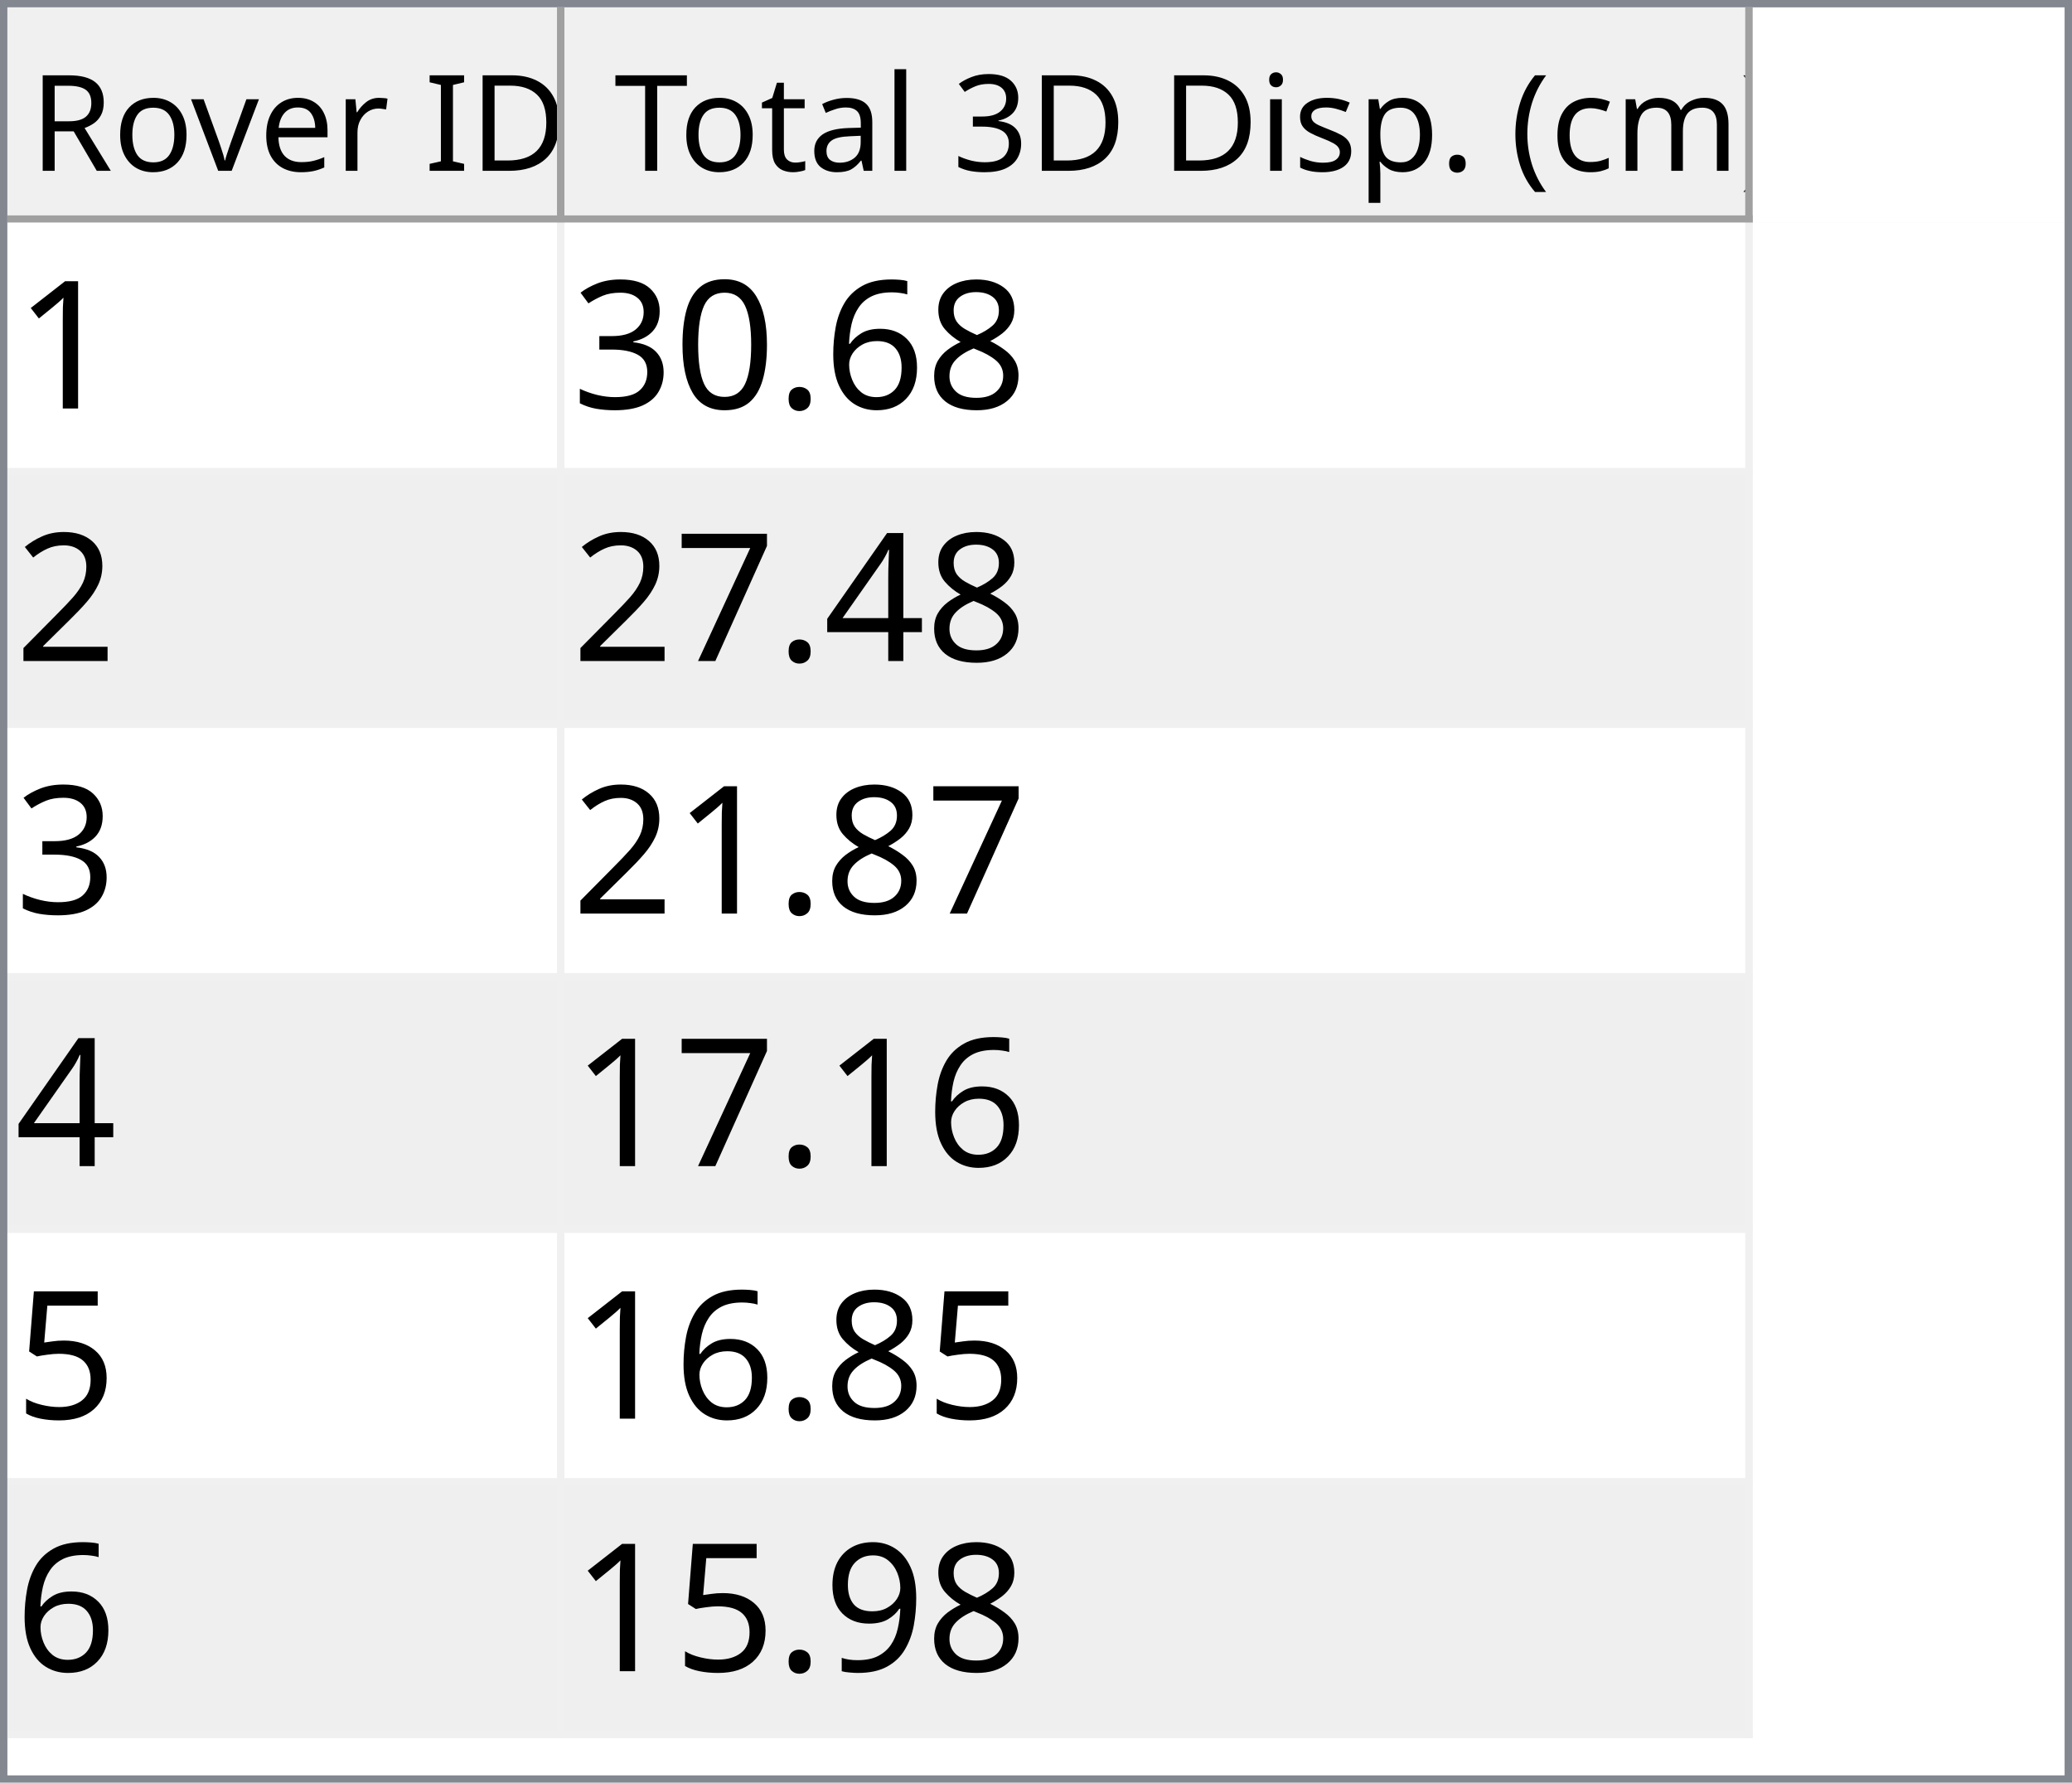
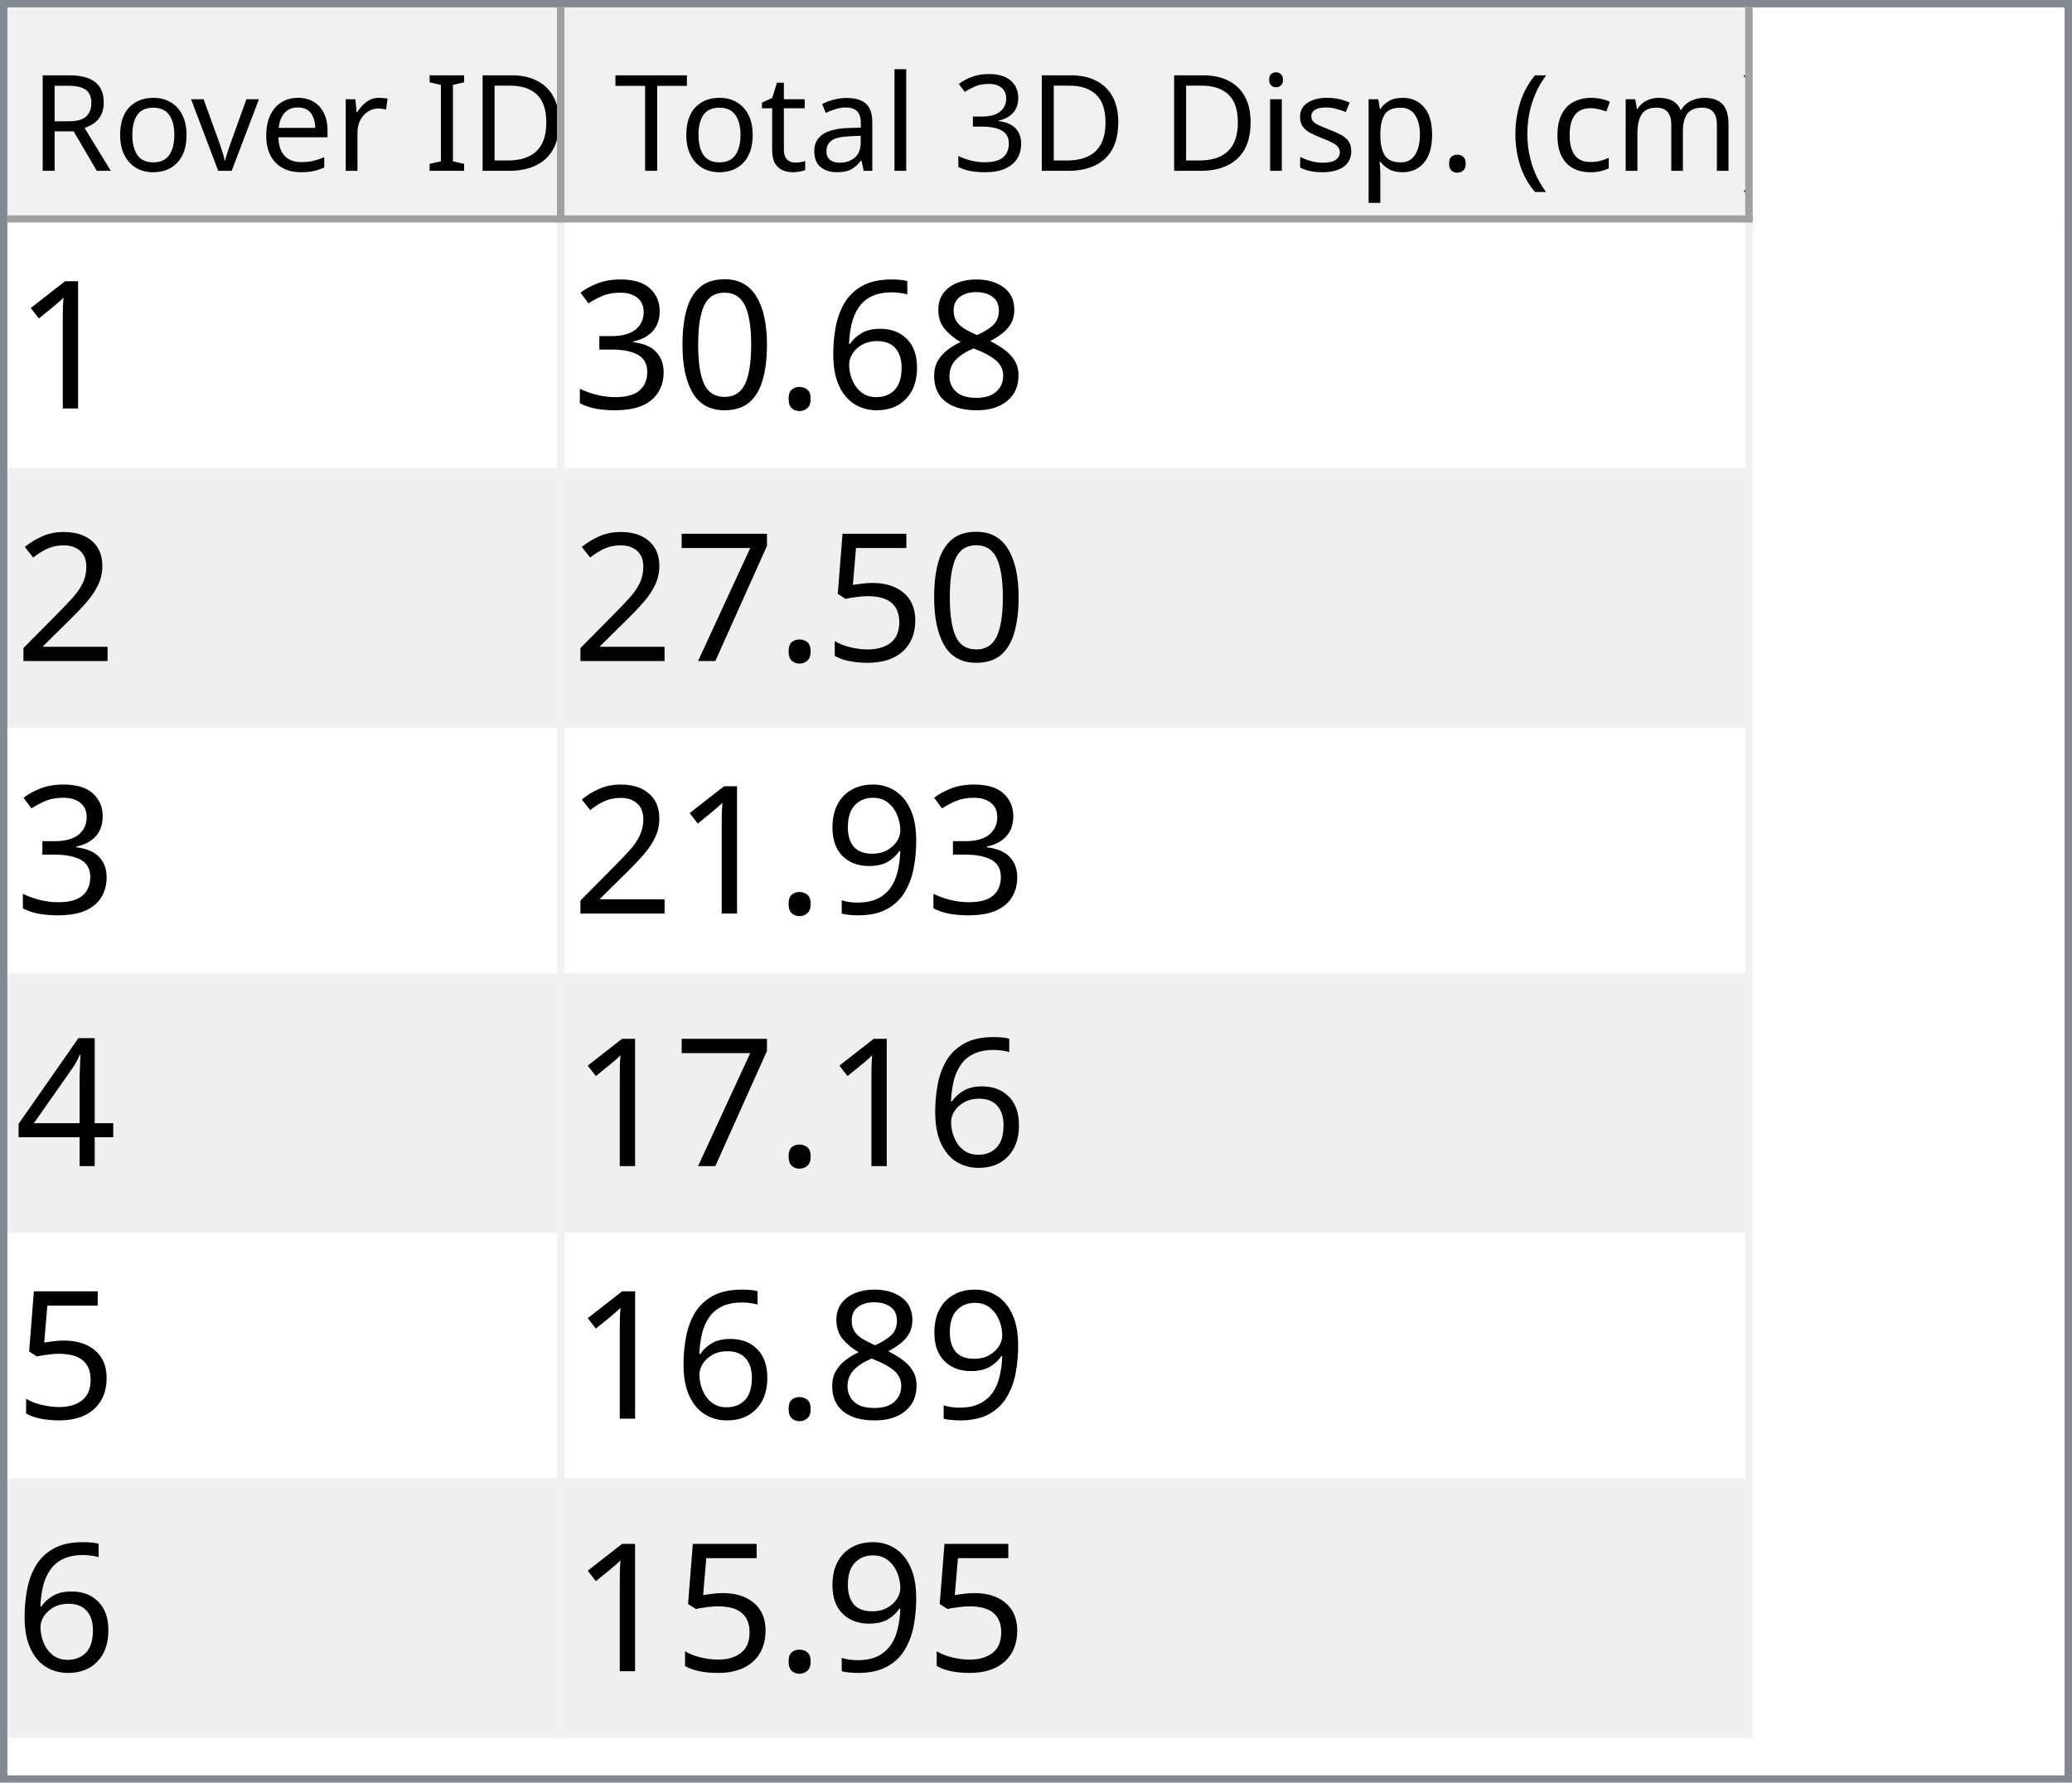
<svg xmlns="http://www.w3.org/2000/svg" style="fill-opacity:1; color-rendering:auto; color-interpolation:auto; text-rendering:auto; stroke:black; stroke-linecap:square; stroke-miterlimit:10; shape-rendering:auto; stroke-opacity:1; fill:black; stroke-dasharray:none; font-weight:normal; stroke-width:1; font-family:'Dialog'; font-style:normal; stroke-linejoin:miter; font-size:12px; stroke-dashoffset:0; image-rendering:auto;" width="279" height="240">
  <defs id="genericDefs" />
  <g>
    <defs id="defs1">
      <clipPath clipPathUnits="userSpaceOnUse" id="clipPath1">
        <path d="M0 0 L279 0 L279 240 L0 240 L0 0 Z" />
      </clipPath>
      <clipPath clipPathUnits="userSpaceOnUse" id="clipPath2">
        <path d="M0 0 L0 240 L279 240 L279 0 Z" />
      </clipPath>
      <clipPath clipPathUnits="userSpaceOnUse" id="clipPath3">
        <path d="M0 0 L0 29 L277 29 L277 0 Z" />
      </clipPath>
      <clipPath clipPathUnits="userSpaceOnUse" id="clipPath4">
        <path d="M0 0 L0 29 L75 29 L75 0 Z" />
      </clipPath>
      <clipPath clipPathUnits="userSpaceOnUse" id="clipPath5">
        <path d="M1 1 L1 28 L74 28 L74 1 Z" />
      </clipPath>
      <clipPath clipPathUnits="userSpaceOnUse" id="clipPath6">
        <path d="M0 0 L0 27 L73 27 L73 0 Z" />
      </clipPath>
      <clipPath clipPathUnits="userSpaceOnUse" id="clipPath7">
        <path d="M-0.5 -0.5 L-0.5 28.5 L74.5 28.5 L74.5 -0.5 Z" />
      </clipPath>
      <clipPath clipPathUnits="userSpaceOnUse" id="clipPath8">
        <path d="M0 0 L0 29 L160 29 L160 0 Z" />
      </clipPath>
      <clipPath clipPathUnits="userSpaceOnUse" id="clipPath9">
        <path d="M1 1 L1 28 L159 28 L159 1 Z" />
      </clipPath>
      <clipPath clipPathUnits="userSpaceOnUse" id="clipPath10">
        <path d="M0 0 L0 27 L158 27 L158 0 Z" />
      </clipPath>
      <clipPath clipPathUnits="userSpaceOnUse" id="clipPath11">
        <path d="M-0.5 -0.5 L-0.5 28.5 L159.5 28.5 L159.5 -0.5 Z" />
      </clipPath>
      <clipPath clipPathUnits="userSpaceOnUse" id="clipPath12">
        <path d="M0 0 L0 209 L277 209 L277 0 Z" />
      </clipPath>
      <clipPath clipPathUnits="userSpaceOnUse" id="clipPath13">
        <path d="M0 0 L0 204 L235 204 L235 0 Z" />
      </clipPath>
      <clipPath clipPathUnits="userSpaceOnUse" id="clipPath14">
        <path d="M-0.5 -0.5 L-0.5 203.5 L234.5 203.5 L234.5 -0.5 Z" />
      </clipPath>
      <clipPath clipPathUnits="userSpaceOnUse" id="clipPath15">
        <path d="M0 0 L0 33 L74 33 L74 0 Z" />
      </clipPath>
      <clipPath clipPathUnits="userSpaceOnUse" id="clipPath16">
        <path d="M0 0 L0 33 L159 33 L159 0 Z" />
      </clipPath>
      <font horiz-adv-x="64.551" id="font1">
        <font-face ascent="107.91" descent="25.098" units-per-em="100" style="font-style:normal; font-family:Segoe UI; font-weight:normal;" />
        <missing-glyph horiz-adv-x="64.551" d="M8.109 0 L8.109 68.266 L56.453 68.266 L56.453 0 L8.109 0 ZM15.328 7.234 L49.219 7.234 L49.219 61.031 L15.328 61.031 L15.328 7.234 Z" />
        <glyph unicode="D" horiz-adv-x="70.117" d="M9.188 0 L9.188 70.016 L28.516 70.016 Q65.531 70.016 65.531 35.891 Q65.531 19.672 55.25 9.836 Q44.969 0 27.734 0 L9.188 0 ZM17.391 62.594 L17.391 7.422 L27.828 7.422 Q41.609 7.422 49.273 14.797 Q56.938 22.172 56.938 35.688 Q56.938 62.594 28.328 62.594 L17.391 62.594 Z" />
        <glyph unicode="I" horiz-adv-x="26.611" d="M17.391 0 L9.188 0 L9.188 70.016 L17.391 70.016 L17.391 0 Z" />
        <glyph unicode=" " horiz-adv-x="27.393" d="" />
        <glyph unicode="r" horiz-adv-x="34.766" d="M34.188 41.891 Q32.078 43.5 28.125 43.5 Q23 43.5 19.555 38.672 Q16.109 33.844 16.109 25.484 L16.109 0 L8.109 0 L8.109 50 L16.109 50 L16.109 39.703 L16.312 39.703 Q18.016 44.969 21.531 47.922 Q25.047 50.875 29.391 50.875 Q32.516 50.875 34.188 50.203 L34.188 41.891 Z" />
        <glyph unicode="e" horiz-adv-x="52.295" d="M48.297 23 L12.984 23 Q13.188 14.656 17.484 10.109 Q21.781 5.562 29.297 5.562 Q37.75 5.562 44.828 11.141 L44.828 3.609 Q38.234 -1.172 27.391 -1.172 Q16.797 -1.172 10.742 5.641 Q4.688 12.453 4.688 24.812 Q4.688 36.469 11.305 43.82 Q17.922 51.172 27.734 51.172 Q37.547 51.172 42.922 44.828 Q48.297 38.484 48.297 27.203 L48.297 23 ZM40.094 29.781 Q40.047 36.719 36.75 40.578 Q33.453 44.438 27.594 44.438 Q21.922 44.438 17.969 40.383 Q14.016 36.328 13.094 29.781 L40.094 29.781 Z" />
        <glyph unicode="v" horiz-adv-x="47.9" d="M47.406 50 L27.484 0 L19.625 0 L0.688 50 L9.469 50 L22.172 13.672 Q23.578 9.672 23.922 6.688 L24.125 6.688 Q24.609 10.453 25.688 13.484 L38.969 50 L47.406 50 Z" />
        <glyph unicode="o" horiz-adv-x="58.594" d="M29 -1.172 Q17.922 -1.172 11.305 5.836 Q4.688 12.844 4.688 24.422 Q4.688 37.016 11.57 44.094 Q18.453 51.172 30.172 51.172 Q41.359 51.172 47.633 44.289 Q53.906 37.406 53.906 25.203 Q53.906 13.234 47.141 6.031 Q40.375 -1.172 29 -1.172 ZM29.594 44.438 Q21.875 44.438 17.383 39.188 Q12.891 33.938 12.891 24.703 Q12.891 15.828 17.43 10.695 Q21.969 5.562 29.594 5.562 Q37.359 5.562 41.531 10.594 Q45.703 15.625 45.703 24.906 Q45.703 34.281 41.531 39.359 Q37.359 44.438 29.594 44.438 Z" />
        <glyph unicode="R" horiz-adv-x="59.814" d="M59.375 0 L49.609 0 L37.891 19.625 Q36.281 22.359 34.766 24.289 Q33.25 26.219 31.664 27.438 Q30.078 28.656 28.25 29.219 Q26.422 29.781 24.125 29.781 L17.391 29.781 L17.391 0 L9.188 0 L9.188 70.016 L30.078 70.016 Q34.672 70.016 38.555 68.867 Q42.438 67.719 45.289 65.375 Q48.141 63.031 49.758 59.547 Q51.375 56.062 51.375 51.375 Q51.375 47.703 50.273 44.656 Q49.172 41.609 47.148 39.211 Q45.125 36.812 42.266 35.133 Q39.406 33.453 35.844 32.516 L35.844 32.328 Q37.594 31.547 38.891 30.547 Q40.188 29.547 41.359 28.18 Q42.531 26.812 43.68 25.078 Q44.828 23.344 46.234 21.047 L59.375 0 ZM17.391 62.594 L17.391 37.203 L28.516 37.203 Q31.594 37.203 34.203 38.133 Q36.812 39.062 38.719 40.797 Q40.625 42.531 41.703 45.047 Q42.781 47.562 42.781 50.688 Q42.781 56.297 39.141 59.445 Q35.5 62.594 28.609 62.594 L17.391 62.594 Z" />
        <glyph unicode=")" horiz-adv-x="30.176" d="M8.297 -15.922 L1.172 -15.922 Q16.406 2.344 16.406 26.812 Q16.406 51.469 1.078 70.016 L8.297 70.016 Q23.531 52.156 23.531 26.703 Q23.531 1.375 8.297 -15.922 Z" />
        <glyph unicode="m" horiz-adv-x="86.133" d="M79.109 0 L71.094 0 L71.094 28.719 Q71.094 37.016 68.531 40.727 Q65.969 44.438 59.906 44.438 Q54.781 44.438 51.195 39.75 Q47.609 35.062 47.609 28.516 L47.609 0 L39.594 0 L39.594 29.688 Q39.594 44.438 28.219 44.438 Q22.953 44.438 19.531 40.016 Q16.109 35.594 16.109 28.516 L16.109 0 L8.109 0 L8.109 50 L16.109 50 L16.109 42.094 L16.312 42.094 Q21.625 51.172 31.844 51.172 Q36.969 51.172 40.773 48.312 Q44.578 45.453 46 40.828 Q51.562 51.172 62.594 51.172 Q79.109 51.172 79.109 30.812 L79.109 0 Z" />
        <glyph unicode="c" horiz-adv-x="46.191" d="M42.188 2.297 Q36.422 -1.172 28.516 -1.172 Q17.828 -1.172 11.258 5.789 Q4.688 12.75 4.688 23.828 Q4.688 36.188 11.766 43.68 Q18.844 51.172 30.672 51.172 Q37.25 51.172 42.281 48.734 L42.281 40.531 Q36.719 44.438 30.375 44.438 Q22.703 44.438 17.797 38.945 Q12.891 33.453 12.891 24.516 Q12.891 15.719 17.508 10.641 Q22.125 5.562 29.891 5.562 Q36.422 5.562 42.188 9.906 L42.188 2.297 Z" />
        <glyph unicode="(" horiz-adv-x="30.176" d="M29.109 -15.922 L21.969 -15.922 Q6.844 1.375 6.844 26.703 Q6.844 52.156 21.969 70.016 L29.203 70.016 Q13.875 51.469 13.875 26.812 Q13.875 2.344 29.109 -15.922 Z" />
        <glyph unicode="." horiz-adv-x="21.68" d="M10.891 -1.078 Q8.641 -1.078 7.055 0.539 Q5.469 2.156 5.469 4.391 Q5.469 6.641 7.055 8.273 Q8.641 9.906 10.891 9.906 Q13.188 9.906 14.797 8.273 Q16.406 6.641 16.406 4.391 Q16.406 2.156 14.797 0.539 Q13.188 -1.078 10.891 -1.078 Z" />
        <glyph unicode="p" horiz-adv-x="58.789" d="M16.312 7.234 L16.109 7.234 L16.109 -23 L8.109 -23 L8.109 50 L16.109 50 L16.109 41.219 L16.312 41.219 Q22.219 51.172 33.594 51.172 Q43.266 51.172 48.688 44.461 Q54.109 37.75 54.109 26.469 Q54.109 13.922 48 6.375 Q41.891 -1.172 31.297 -1.172 Q21.578 -1.172 16.312 7.234 ZM16.109 27.391 L16.109 20.406 Q16.109 14.203 20.141 9.883 Q24.172 5.562 30.375 5.562 Q37.641 5.562 41.773 11.133 Q45.906 16.703 45.906 26.609 Q45.906 34.969 42.047 39.703 Q38.188 44.438 31.594 44.438 Q24.609 44.438 20.359 39.578 Q16.109 34.719 16.109 27.391 Z" />
        <glyph unicode="s" horiz-adv-x="42.432" d="M5.078 1.812 L5.078 10.406 Q11.625 5.562 19.484 5.562 Q30.031 5.562 30.031 12.594 Q30.031 14.594 29.125 15.992 Q28.219 17.391 26.68 18.461 Q25.141 19.531 23.07 20.383 Q21 21.234 18.609 22.172 Q15.281 23.484 12.766 24.828 Q10.25 26.172 8.57 27.859 Q6.891 29.547 6.031 31.695 Q5.172 33.844 5.172 36.719 Q5.172 40.234 6.789 42.945 Q8.406 45.656 11.086 47.484 Q13.766 49.312 17.211 50.242 Q20.656 51.172 24.312 51.172 Q30.812 51.172 35.938 48.922 L35.938 40.828 Q30.422 44.438 23.25 44.438 Q21 44.438 19.195 43.922 Q17.391 43.406 16.094 42.477 Q14.797 41.547 14.086 40.258 Q13.375 38.969 13.375 37.406 Q13.375 35.453 14.086 34.133 Q14.797 32.812 16.164 31.789 Q17.531 30.766 19.484 29.938 Q21.438 29.109 23.922 28.125 Q27.25 26.859 29.883 25.516 Q32.516 24.172 34.375 22.484 Q36.234 20.797 37.234 18.602 Q38.234 16.406 38.234 13.375 Q38.234 9.672 36.602 6.938 Q34.969 4.203 32.234 2.398 Q29.5 0.594 25.93 -0.289 Q22.359 -1.172 18.453 -1.172 Q10.75 -1.172 5.078 1.812 Z" />
        <glyph unicode="i" horiz-adv-x="24.219" d="M12.203 62.703 Q10.062 62.703 8.547 64.164 Q7.031 65.625 7.031 67.875 Q7.031 70.125 8.547 71.609 Q10.062 73.094 12.203 73.094 Q14.406 73.094 15.945 71.609 Q17.484 70.125 17.484 67.875 Q17.484 65.719 15.945 64.211 Q14.406 62.703 12.203 62.703 ZM16.109 0 L8.109 0 L8.109 50 L16.109 50 L16.109 0 Z" />
        <glyph unicode="3" horiz-adv-x="53.906" d="M46.531 19.828 Q46.531 15.094 44.75 11.211 Q42.969 7.328 39.719 4.57 Q36.469 1.812 31.93 0.297 Q27.391 -1.219 21.922 -1.219 Q11.922 -1.219 6 2.594 L6 11.188 Q13.094 5.609 22.219 5.609 Q25.875 5.609 28.828 6.539 Q31.781 7.469 33.906 9.227 Q36.031 10.984 37.18 13.477 Q38.328 15.969 38.328 19.094 Q38.328 32.812 18.797 32.812 L12.984 32.812 L12.984 39.594 L18.5 39.594 Q35.797 39.594 35.797 52.484 Q35.797 64.406 22.609 64.406 Q15.188 64.406 8.688 59.422 L8.688 67.188 Q15.375 71.188 24.609 71.188 Q29 71.188 32.57 69.969 Q36.141 68.75 38.68 66.555 Q41.219 64.359 42.609 61.281 Q44 58.203 44 54.5 Q44 40.672 30.031 36.719 L30.031 36.531 Q33.594 36.141 36.625 34.797 Q39.656 33.453 41.852 31.305 Q44.047 29.156 45.289 26.25 Q46.531 23.344 46.531 19.828 Z" />
        <glyph unicode="l" horiz-adv-x="24.219" d="M16.109 0 L8.109 0 L8.109 74.031 L16.109 74.031 L16.109 0 Z" />
        <glyph unicode="a" horiz-adv-x="50.879" d="M43.891 0 L35.891 0 L35.891 7.812 L35.688 7.812 Q30.469 -1.172 20.312 -1.172 Q12.844 -1.172 8.617 2.781 Q4.391 6.734 4.391 13.281 Q4.391 27.297 20.906 29.594 L35.891 31.688 Q35.891 44.438 25.594 44.438 Q16.547 44.438 9.281 38.281 L9.281 46.484 Q16.656 51.172 26.266 51.172 Q43.891 51.172 43.891 32.516 L43.891 0 ZM35.891 25.297 L23.828 23.641 Q18.266 22.859 15.43 20.875 Q12.594 18.891 12.594 13.875 Q12.594 10.203 15.211 7.883 Q17.828 5.562 22.172 5.562 Q28.125 5.562 32.008 9.742 Q35.891 13.922 35.891 20.312 L35.891 25.297 Z" />
        <glyph unicode="t" horiz-adv-x="33.887" d="M31.297 0.484 Q28.469 -1.078 23.828 -1.078 Q10.688 -1.078 10.688 13.578 L10.688 43.172 L2.094 43.172 L2.094 50 L10.688 50 L10.688 62.203 L18.703 64.797 L18.703 50 L31.297 50 L31.297 43.172 L18.703 43.172 L18.703 14.984 Q18.703 9.969 20.414 7.82 Q22.125 5.672 26.078 5.672 Q29.109 5.672 31.297 7.328 L31.297 0.484 Z" />
        <glyph unicode="T" horiz-adv-x="52.393" d="M50.594 62.594 L30.375 62.594 L30.375 0 L22.172 0 L22.172 62.594 L2 62.594 L2 70.016 L50.594 70.016 L50.594 62.594 Z" />
      </font>
      <font horiz-adv-x="75.0" id="font2">
        <font-face ascent="100.537" descent="21.973" units-per-em="100" style="font-style:normal; font-family:sans-serif; font-weight:normal;" />
        <missing-glyph horiz-adv-x="75.0" d="M12.5 0 L12.5 62.5 L62.5 62.5 L62.5 0 L12.5 0 ZM14.062 1.562 L60.938 1.562 L60.938 60.938 L14.062 60.938 L14.062 1.562 Z" />
        <glyph unicode="1" horiz-adv-x="55.615" d="M37.25 0 L28.469 0 L28.469 56 Q25.297 52.984 20.141 49.953 Q14.984 46.922 10.891 45.406 L10.891 53.906 Q18.266 57.375 23.781 62.305 Q29.297 67.234 31.594 71.875 L37.25 71.875 L37.25 0 Z" />
        <glyph unicode="8" horiz-adv-x="55.615" d="M17.672 38.812 Q12.203 40.828 9.57 44.539 Q6.938 48.25 6.938 53.422 Q6.938 61.234 12.555 66.555 Q18.172 71.875 27.484 71.875 Q36.859 71.875 42.578 66.43 Q48.297 60.984 48.297 53.172 Q48.297 48.188 45.68 44.508 Q43.062 40.828 37.75 38.812 Q44.344 36.672 47.781 31.883 Q51.219 27.094 51.219 20.453 Q51.219 11.281 44.727 5.031 Q38.234 -1.219 27.641 -1.219 Q17.047 -1.219 10.547 5.055 Q4.047 11.328 4.047 20.703 Q4.047 27.688 7.594 32.398 Q11.141 37.109 17.672 38.812 ZM15.922 53.719 Q15.922 48.641 19.195 45.414 Q22.469 42.188 27.688 42.188 Q32.766 42.188 36.016 45.383 Q39.266 48.578 39.266 53.219 Q39.266 58.062 35.914 61.359 Q32.562 64.656 27.594 64.656 Q22.562 64.656 19.242 61.43 Q15.922 58.203 15.922 53.719 ZM13.094 20.656 Q13.094 16.891 14.875 13.375 Q16.656 9.859 20.172 7.93 Q23.688 6 27.734 6 Q34.031 6 38.133 10.055 Q42.234 14.109 42.234 20.359 Q42.234 26.703 38.016 30.859 Q33.797 35.016 27.438 35.016 Q21.234 35.016 17.164 30.914 Q13.094 26.812 13.094 20.656 Z" />
        <glyph unicode="6" horiz-adv-x="55.615" d="M49.75 54.047 L41.016 53.375 Q39.844 58.547 37.703 60.891 Q34.125 64.656 28.906 64.656 Q24.703 64.656 21.531 62.312 Q17.391 59.281 14.992 53.469 Q12.594 47.656 12.5 36.922 Q15.672 41.75 20.266 44.094 Q24.859 46.438 29.891 46.438 Q38.672 46.438 44.852 39.969 Q51.031 33.5 51.031 23.25 Q51.031 16.5 48.125 10.719 Q45.219 4.938 40.141 1.859 Q35.062 -1.219 28.609 -1.219 Q17.625 -1.219 10.695 6.859 Q3.766 14.938 3.766 33.5 Q3.766 54.25 11.422 63.672 Q18.109 71.875 29.438 71.875 Q37.891 71.875 43.289 67.141 Q48.688 62.406 49.75 54.047 ZM13.875 23.188 Q13.875 18.656 15.797 14.508 Q17.719 10.359 21.188 8.18 Q24.656 6 28.469 6 Q34.031 6 38.039 10.492 Q42.047 14.984 42.047 22.703 Q42.047 30.125 38.086 34.398 Q34.125 38.672 28.125 38.672 Q22.172 38.672 18.023 34.398 Q13.875 30.125 13.875 23.188 Z" />
        <glyph unicode="." horiz-adv-x="27.783" d="M9.078 0 L9.078 10.016 L19.094 10.016 L19.094 0 L9.078 0 Z" />
        <glyph unicode="0" horiz-adv-x="55.615" d="M4.156 35.297 Q4.156 48 6.766 55.742 Q9.375 63.484 14.523 67.68 Q19.672 71.875 27.484 71.875 Q33.25 71.875 37.594 69.555 Q41.938 67.234 44.773 62.867 Q47.609 58.5 49.219 52.227 Q50.828 45.953 50.828 35.297 Q50.828 22.703 48.242 14.969 Q45.656 7.234 40.508 3.008 Q35.359 -1.219 27.484 -1.219 Q17.141 -1.219 11.234 6.203 Q4.156 15.141 4.156 35.297 ZM13.188 35.297 Q13.188 17.672 17.312 11.836 Q21.438 6 27.484 6 Q33.547 6 37.672 11.859 Q41.797 17.719 41.797 35.297 Q41.797 52.984 37.672 58.789 Q33.547 64.594 27.391 64.594 Q21.344 64.594 17.719 59.469 Q13.188 52.938 13.188 35.297 Z" />
        <glyph unicode="3" horiz-adv-x="55.615" d="M4.203 18.891 L12.984 20.062 Q14.5 12.594 18.141 9.297 Q21.781 6 27 6 Q33.203 6 37.477 10.297 Q41.75 14.594 41.75 20.953 Q41.75 27 37.797 30.93 Q33.844 34.859 27.734 34.859 Q25.25 34.859 21.531 33.891 L22.516 41.609 Q23.391 41.5 23.922 41.5 Q29.547 41.5 34.039 44.43 Q38.531 47.359 38.531 53.469 Q38.531 58.297 35.258 61.477 Q31.984 64.656 26.812 64.656 Q21.688 64.656 18.266 61.43 Q14.844 58.203 13.875 51.766 L5.078 53.328 Q6.688 62.156 12.398 67.016 Q18.109 71.875 26.609 71.875 Q32.469 71.875 37.398 69.359 Q42.328 66.844 44.945 62.5 Q47.562 58.156 47.562 53.266 Q47.562 48.641 45.07 44.828 Q42.578 41.016 37.703 38.766 Q44.047 37.312 47.562 32.695 Q51.078 28.078 51.078 21.141 Q51.078 11.766 44.242 5.25 Q37.406 -1.266 26.953 -1.266 Q17.531 -1.266 11.305 4.352 Q5.078 9.969 4.203 18.891 Z" />
        <glyph unicode="2" horiz-adv-x="55.615" d="M50.344 8.453 L50.344 0 L3.031 0 Q2.938 3.172 4.047 6.109 Q5.859 10.938 9.836 15.625 Q13.812 20.312 21.344 26.469 Q33.016 36.031 37.117 41.625 Q41.219 47.219 41.219 52.203 Q41.219 57.422 37.477 61.008 Q33.734 64.594 27.734 64.594 Q21.391 64.594 17.578 60.789 Q13.766 56.984 13.719 50.25 L4.688 51.172 Q5.609 61.281 11.664 66.578 Q17.719 71.875 27.938 71.875 Q38.234 71.875 44.242 66.164 Q50.25 60.453 50.25 52 Q50.25 47.703 48.492 43.555 Q46.734 39.406 42.656 34.812 Q38.578 30.219 29.109 22.219 Q21.188 15.578 18.945 13.211 Q16.703 10.844 15.234 8.453 L50.344 8.453 Z" />
+         <glyph unicode="5" horiz-adv-x="55.615" d="M4.156 18.75 L13.375 19.531 Q14.406 12.797 18.141 9.398 Q21.875 6 27.156 6 Q33.5 6 37.891 10.789 Q42.281 15.578 42.281 23.484 Q42.281 31 38.062 35.352 Q33.844 39.703 27 39.703 Q22.75 39.703 19.336 37.773 Q15.922 35.844 13.969 32.766 L5.719 33.844 L12.641 70.609 L48.25 70.609 L48.25 62.203 L19.672 62.203 L15.828 42.969 Q22.266 47.469 29.344 47.469 Q38.719 47.469 45.164 40.969 Q51.609 34.469 51.609 24.266 Q51.609 14.547 45.953 7.469 Q39.062 -1.219 27.156 -1.219 Q17.391 -1.219 11.211 4.25 Q5.031 9.719 4.156 18.75 Z" />
+         <glyph unicode="7" horiz-adv-x="55.615" d="M4.734 62.203 L4.734 70.656 L51.078 70.656 L51.078 63.812 Q44.234 56.547 37.523 44.484 Q30.812 32.422 27.156 19.672 Q24.516 10.688 23.781 0 L14.75 0 Q14.891 8.453 18.062 20.414 Q21.234 32.375 27.172 43.484 Q33.109 54.594 39.797 62.203 L4.734 62.203 Z" />
+         <glyph unicode="9" horiz-adv-x="55.615" d="M5.469 16.547 L13.922 17.328 Q14.984 11.375 18.016 8.688 Q21.047 6 25.781 6 Q29.828 6 32.883 7.859 Q35.938 9.719 37.891 12.82 Q39.844 15.922 41.164 21.195 Q42.484 26.469 42.484 31.938 Q42.484 32.516 42.438 33.688 Q39.797 29.5 35.234 26.883 Q30.672 24.266 25.344 24.266 Q16.453 24.266 10.305 30.711 Q4.156 37.156 4.156 47.703 Q4.156 58.594 10.578 65.234 Q17 71.875 26.656 71.875 Q33.641 71.875 39.43 68.117 Q45.219 64.359 48.219 57.398 Q51.219 50.438 51.219 37.25 Q51.219 23.531 48.242 15.406 Q45.266 7.281 39.383 3.031 Q33.5 -1.219 25.594 -1.219 Q17.188 -1.219 11.867 3.445 Q6.547 8.109 5.469 16.547 ZM41.453 48.141 Q41.453 55.719 37.43 60.156 Q33.406 64.594 27.734 64.594 Q21.875 64.594 17.531 59.812 Q13.188 55.031 13.188 47.406 Q13.188 40.578 17.312 36.305 Q21.438 32.031 27.484 32.031 Q33.594 32.031 37.523 36.305 Q41.453 40.578 41.453 48.141 Z" />
        <glyph unicode="4" horiz-adv-x="55.615" d="M32.328 0 L32.328 17.141 L1.266 17.141 L1.266 25.203 L33.938 71.578 L41.109 71.578 L41.109 25.203 L50.781 25.203 L50.781 17.141 L41.109 17.141 L41.109 0 L32.328 0 ZM32.328 25.203 L32.328 57.469 L9.906 25.203 L32.328 25.203 Z" />
-         <glyph unicode="7" horiz-adv-x="55.615" d="M4.734 62.203 L4.734 70.656 L51.078 70.656 L51.078 63.812 Q44.234 56.547 37.523 44.484 Q30.812 32.422 27.156 19.672 Q24.516 10.688 23.781 0 L14.75 0 Q14.891 8.453 18.062 20.414 Q21.234 32.375 27.172 43.484 Q33.109 54.594 39.797 62.203 L4.734 62.203 Z" />
-         <glyph unicode="5" horiz-adv-x="55.615" d="M4.156 18.75 L13.375 19.531 Q14.406 12.797 18.141 9.398 Q21.875 6 27.156 6 Q33.5 6 37.891 10.789 Q42.281 15.578 42.281 23.484 Q42.281 31 38.062 35.352 Q33.844 39.703 27 39.703 Q22.75 39.703 19.336 37.773 Q15.922 35.844 13.969 32.766 L5.719 33.844 L12.641 70.609 L48.25 70.609 L48.25 62.203 L19.672 62.203 L15.828 42.969 Q22.266 47.469 29.344 47.469 Q38.719 47.469 45.164 40.969 Q51.609 34.469 51.609 24.266 Q51.609 14.547 45.953 7.469 Q39.062 -1.219 27.156 -1.219 Q17.391 -1.219 11.211 4.25 Q5.031 9.719 4.156 18.75 Z" />
-         <glyph unicode="9" horiz-adv-x="55.615" d="M5.469 16.547 L13.922 17.328 Q14.984 11.375 18.016 8.688 Q21.047 6 25.781 6 Q29.828 6 32.883 7.859 Q35.938 9.719 37.891 12.82 Q39.844 15.922 41.164 21.195 Q42.484 26.469 42.484 31.938 Q42.484 32.516 42.438 33.688 Q39.797 29.5 35.234 26.883 Q30.672 24.266 25.344 24.266 Q16.453 24.266 10.305 30.711 Q4.156 37.156 4.156 47.703 Q4.156 58.594 10.578 65.234 Q17 71.875 26.656 71.875 Q33.641 71.875 39.43 68.117 Q45.219 64.359 48.219 57.398 Q51.219 50.438 51.219 37.25 Q51.219 23.531 48.242 15.406 Q45.266 7.281 39.383 3.031 Q33.5 -1.219 25.594 -1.219 Q17.188 -1.219 11.867 3.445 Q6.547 8.109 5.469 16.547 ZM41.453 48.141 Q41.453 55.719 37.43 60.156 Q33.406 64.594 27.734 64.594 Q21.875 64.594 17.531 59.812 Q13.188 55.031 13.188 47.406 Q13.188 40.578 17.312 36.305 Q21.438 32.031 27.484 32.031 Q33.594 32.031 37.523 36.305 Q41.453 40.578 41.453 48.141 Z" />
      </font>
    </defs>
    <g style="fill:white; stroke:white;">
      <rect x="0" y="0" width="279" style="clip-path:url(#clipPath1); stroke:none;" height="240" />
    </g>
    <g style="fill:white; text-rendering:optimizeSpeed; color-rendering:optimizeSpeed; image-rendering:optimizeSpeed; shape-rendering:crispEdges; stroke:white; color-interpolation:sRGB;">
      <rect x="0" width="279" height="240" y="0" style="stroke:none;" />
      <path style="stroke:none;" d="M0 240 L279 240 L279 0 L0 0 Z" />
    </g>
    <g style="fill:rgb(240,240,240); font-size:18px; font-family:'Segoe UI'; stroke:rgb(240,240,240);">
      <rect x="0" y="0" width="279" style="clip-path:url(#clipPath2); stroke:none;" height="240" />
    </g>
    <g style="fill:rgb(130,135,144); font-size:18px; font-family:'Segoe UI'; stroke:rgb(130,135,144);">
      <path d="M0 0 L279 0 L279 240 L0 240 L0 0 ZM1 1 L278 1 L278 239 L1 239 L1 1 Z" style="fill-rule:evenodd; clip-path:url(#clipPath2); stroke:none;" />
    </g>
    <g style="fill:white; font-size:18px; font-family:'Segoe UI'; stroke:white;" transform="translate(1,1)">
      <rect x="0" y="0" width="277" style="clip-path:url(#clipPath3); stroke:none;" height="29" />
    </g>
    <g style="fill:rgb(240,240,240); font-size:18px; font-family:'Segoe UI'; stroke:rgb(240,240,240);" transform="translate(1,1)">
      <rect x="0" y="0" width="75" style="clip-path:url(#clipPath4); stroke:none;" height="29" />
    </g>
    <g style="font-family:'Segoe UI'; font-size:18px;" transform="translate(2,2)">
      <text x="2" xml:space="preserve" y="21" style="clip-path:url(#clipPath6); stroke:none;">Rover ID</text>
    </g>
    <g transform="translate(1.5,1.5)" style="fill:rgb(160,160,160); font-size:18px; font-family:'Segoe UI'; stroke:rgb(160,160,160); stroke-linejoin:bevel;">
      <line x1="74" x2="74" y1="0" style="fill:none; clip-path:url(#clipPath7);" y2="28" />
    </g>
    <g transform="matrix(1,0,0,1,1,1) translate(0.5,0.5)" style="fill:rgb(160,160,160); font-size:18px; font-family:'Segoe UI'; stroke:rgb(160,160,160); stroke-linejoin:bevel;">
      <line x1="0" x2="74" y1="28" style="fill:none; clip-path:url(#clipPath7);" y2="28" />
    </g>
    <g style="fill:rgb(240,240,240); font-size:18px; font-family:'Segoe UI'; stroke:rgb(240,240,240);" transform="translate(76,1)">
      <rect x="0" y="0" width="160" style="clip-path:url(#clipPath8); stroke:none;" height="29" />
    </g>
    <g style="font-family:'Segoe UI'; font-size:18px;" transform="translate(77,2)">
      <text x="1" xml:space="preserve" y="21" style="clip-path:url(#clipPath10); stroke:none;"> Total 3D Disp. (cm)</text>
    </g>
    <g transform="translate(76.5,1.5)" style="fill:rgb(160,160,160); font-size:18px; font-family:'Segoe UI'; stroke:rgb(160,160,160); stroke-linejoin:bevel;">
      <line x1="159" x2="159" y1="0" style="fill:none; clip-path:url(#clipPath11);" y2="28" />
    </g>
    <g transform="matrix(1,0,0,1,76,1) translate(0.5,0.5)" style="fill:rgb(160,160,160); font-size:18px; font-family:'Segoe UI'; stroke:rgb(160,160,160); stroke-linejoin:bevel;">
      <line x1="0" x2="159" y1="28" style="fill:none; clip-path:url(#clipPath11);" y2="28" />
    </g>
    <g style="fill:white; font-size:18px; font-family:'Segoe UI'; stroke:white;" transform="translate(1,30)">
      <rect x="0" y="0" width="277" style="clip-path:url(#clipPath12); stroke:none;" height="209" />
    </g>
    <g style="fill:rgb(240,240,240); font-size:24px; font-family:sans-serif; stroke:rgb(240,240,240);" transform="translate(1,30)">
      <rect x="0" y="0" width="235" style="clip-path:url(#clipPath13); stroke:none;" height="204" />
      <line transform="translate(0.5,0.5)" x1="0" x2="234" y1="33" style="clip-path:url(#clipPath14); fill:none; stroke-linejoin:bevel;" y2="33" />
    </g>
    <g transform="matrix(1,0,0,1,1,30) translate(0.5,0.5)" style="fill:rgb(240,240,240); font-size:24px; font-family:sans-serif; stroke:rgb(240,240,240); stroke-linejoin:bevel;">
      <line x1="0" x2="234" y1="67" style="fill:none; clip-path:url(#clipPath14);" y2="67" />
    </g>
    <g transform="matrix(1,0,0,1,1,30) translate(0.5,0.5)" style="fill:rgb(240,240,240); font-size:24px; font-family:sans-serif; stroke:rgb(240,240,240); stroke-linejoin:bevel;">
      <line x1="0" x2="234" y1="101" style="fill:none; clip-path:url(#clipPath14);" y2="101" />
    </g>
    <g transform="matrix(1,0,0,1,1,30) translate(0.5,0.5)" style="fill:rgb(240,240,240); font-size:24px; font-family:sans-serif; stroke:rgb(240,240,240); stroke-linejoin:bevel;">
      <line x1="0" x2="234" y1="135" style="fill:none; clip-path:url(#clipPath14);" y2="135" />
    </g>
    <g transform="matrix(1,0,0,1,1,30) translate(0.5,0.5)" style="fill:rgb(240,240,240); font-size:24px; font-family:sans-serif; stroke:rgb(240,240,240); stroke-linejoin:bevel;">
      <line x1="0" x2="234" y1="169" style="fill:none; clip-path:url(#clipPath14);" y2="169" />
    </g>
    <g transform="matrix(1,0,0,1,1,30) translate(0.5,0.5)" style="fill:rgb(240,240,240); font-size:24px; font-family:sans-serif; stroke:rgb(240,240,240); stroke-linejoin:bevel;">
      <line x1="0" x2="234" y1="203" style="fill:none; clip-path:url(#clipPath14);" y2="203" />
    </g>
    <g transform="matrix(1,0,0,1,1,30) translate(0.5,0.5)" style="fill:rgb(240,240,240); font-size:24px; font-family:sans-serif; stroke:rgb(240,240,240); stroke-linejoin:bevel;">
      <line x1="74" x2="74" y1="0" style="fill:none; clip-path:url(#clipPath14);" y2="203" />
    </g>
    <g transform="matrix(1,0,0,1,1,30) translate(0.5,0.5)" style="fill:rgb(240,240,240); font-size:24px; font-family:sans-serif; stroke:rgb(240,240,240); stroke-linejoin:bevel;">
      <line x1="234" x2="234" y1="0" style="fill:none; clip-path:url(#clipPath14);" y2="203" />
    </g>
    <g style="fill:white; font-size:24px; font-family:sans-serif; stroke:white;" transform="matrix(1,0,0,1,1,30)">
      <rect x="0" y="0" width="74" style="clip-path:url(#clipPath15); stroke:none;" height="33" />
      <text x="1" y="25" style="fill:black; clip-path:url(#clipPath15); stroke:none;" xml:space="preserve">1</text>
    </g>
    <g style="fill:white; font-size:24px; font-family:sans-serif; stroke:white;" transform="matrix(1,0,0,1,1,30) translate(75,0)">
      <rect x="0" y="0" width="159" style="clip-path:url(#clipPath16); stroke:none;" height="33" />
      <text x="1" y="25" style="fill:black; clip-path:url(#clipPath16); stroke:none;" xml:space="preserve">30.68</text>
    </g>
    <g style="fill:rgb(239,239,239); font-size:24px; font-family:sans-serif; stroke:rgb(239,239,239);" transform="matrix(1,0,0,1,1,30) translate(0,34)">
      <rect x="0" y="0" width="74" style="clip-path:url(#clipPath15); stroke:none;" height="33" />
      <text x="1" y="25" style="fill:black; clip-path:url(#clipPath15); stroke:none;" xml:space="preserve">2</text>
    </g>
    <g style="fill:rgb(239,239,239); font-size:24px; font-family:sans-serif; stroke:rgb(239,239,239);" transform="matrix(1,0,0,1,1,30) translate(75,34)">
      <rect x="0" y="0" width="159" style="clip-path:url(#clipPath16); stroke:none;" height="33" />
-       <text x="1" y="25" style="fill:black; clip-path:url(#clipPath16); stroke:none;" xml:space="preserve">27.48</text>
+       <text x="1" y="25" style="fill:black; clip-path:url(#clipPath16); stroke:none;" xml:space="preserve">27.50</text>
    </g>
    <g style="fill:white; font-size:24px; font-family:sans-serif; stroke:white;" transform="matrix(1,0,0,1,1,30) translate(0,68)">
      <rect x="0" y="0" width="74" style="clip-path:url(#clipPath15); stroke:none;" height="33" />
      <text x="1" y="25" style="fill:black; clip-path:url(#clipPath15); stroke:none;" xml:space="preserve">3</text>
    </g>
    <g style="fill:white; font-size:24px; font-family:sans-serif; stroke:white;" transform="matrix(1,0,0,1,1,30) translate(75,68)">
      <rect x="0" y="0" width="159" style="clip-path:url(#clipPath16); stroke:none;" height="33" />
-       <text x="1" y="25" style="fill:black; clip-path:url(#clipPath16); stroke:none;" xml:space="preserve">21.87</text>
+       <text x="1" y="25" style="fill:black; clip-path:url(#clipPath16); stroke:none;" xml:space="preserve">21.93</text>
    </g>
    <g style="fill:rgb(239,239,239); font-size:24px; font-family:sans-serif; stroke:rgb(239,239,239);" transform="matrix(1,0,0,1,1,30) translate(0,102)">
      <rect x="0" y="0" width="74" style="clip-path:url(#clipPath15); stroke:none;" height="33" />
      <text x="1" y="25" style="fill:black; clip-path:url(#clipPath15); stroke:none;" xml:space="preserve">4</text>
    </g>
    <g style="fill:rgb(239,239,239); font-size:24px; font-family:sans-serif; stroke:rgb(239,239,239);" transform="matrix(1,0,0,1,1,30) translate(75,102)">
      <rect x="0" y="0" width="159" style="clip-path:url(#clipPath16); stroke:none;" height="33" />
      <text x="1" y="25" style="fill:black; clip-path:url(#clipPath16); stroke:none;" xml:space="preserve">17.16</text>
    </g>
    <g style="fill:white; font-size:24px; font-family:sans-serif; stroke:white;" transform="matrix(1,0,0,1,1,30) translate(0,136)">
      <rect x="0" y="0" width="74" style="clip-path:url(#clipPath15); stroke:none;" height="33" />
      <text x="1" y="25" style="fill:black; clip-path:url(#clipPath15); stroke:none;" xml:space="preserve">5</text>
    </g>
    <g style="fill:white; font-size:24px; font-family:sans-serif; stroke:white;" transform="matrix(1,0,0,1,1,30) translate(75,136)">
      <rect x="0" y="0" width="159" style="clip-path:url(#clipPath16); stroke:none;" height="33" />
-       <text x="1" y="25" style="fill:black; clip-path:url(#clipPath16); stroke:none;" xml:space="preserve">16.85</text>
+       <text x="1" y="25" style="fill:black; clip-path:url(#clipPath16); stroke:none;" xml:space="preserve">16.89</text>
    </g>
    <g style="fill:rgb(239,239,239); font-size:24px; font-family:sans-serif; stroke:rgb(239,239,239);" transform="matrix(1,0,0,1,1,30) translate(0,170)">
      <rect x="0" y="0" width="74" style="clip-path:url(#clipPath15); stroke:none;" height="33" />
      <text x="1" y="25" style="fill:black; clip-path:url(#clipPath15); stroke:none;" xml:space="preserve">6</text>
    </g>
    <g style="fill:rgb(239,239,239); font-size:24px; font-family:sans-serif; stroke:rgb(239,239,239);" transform="matrix(1,0,0,1,1,30) translate(75,170)">
      <rect x="0" y="0" width="159" style="clip-path:url(#clipPath16); stroke:none;" height="33" />
-       <text x="1" y="25" style="fill:black; clip-path:url(#clipPath16); stroke:none;" xml:space="preserve">15.98</text>
+       <text x="1" y="25" style="fill:black; clip-path:url(#clipPath16); stroke:none;" xml:space="preserve">15.95</text>
    </g>
  </g>
</svg>
